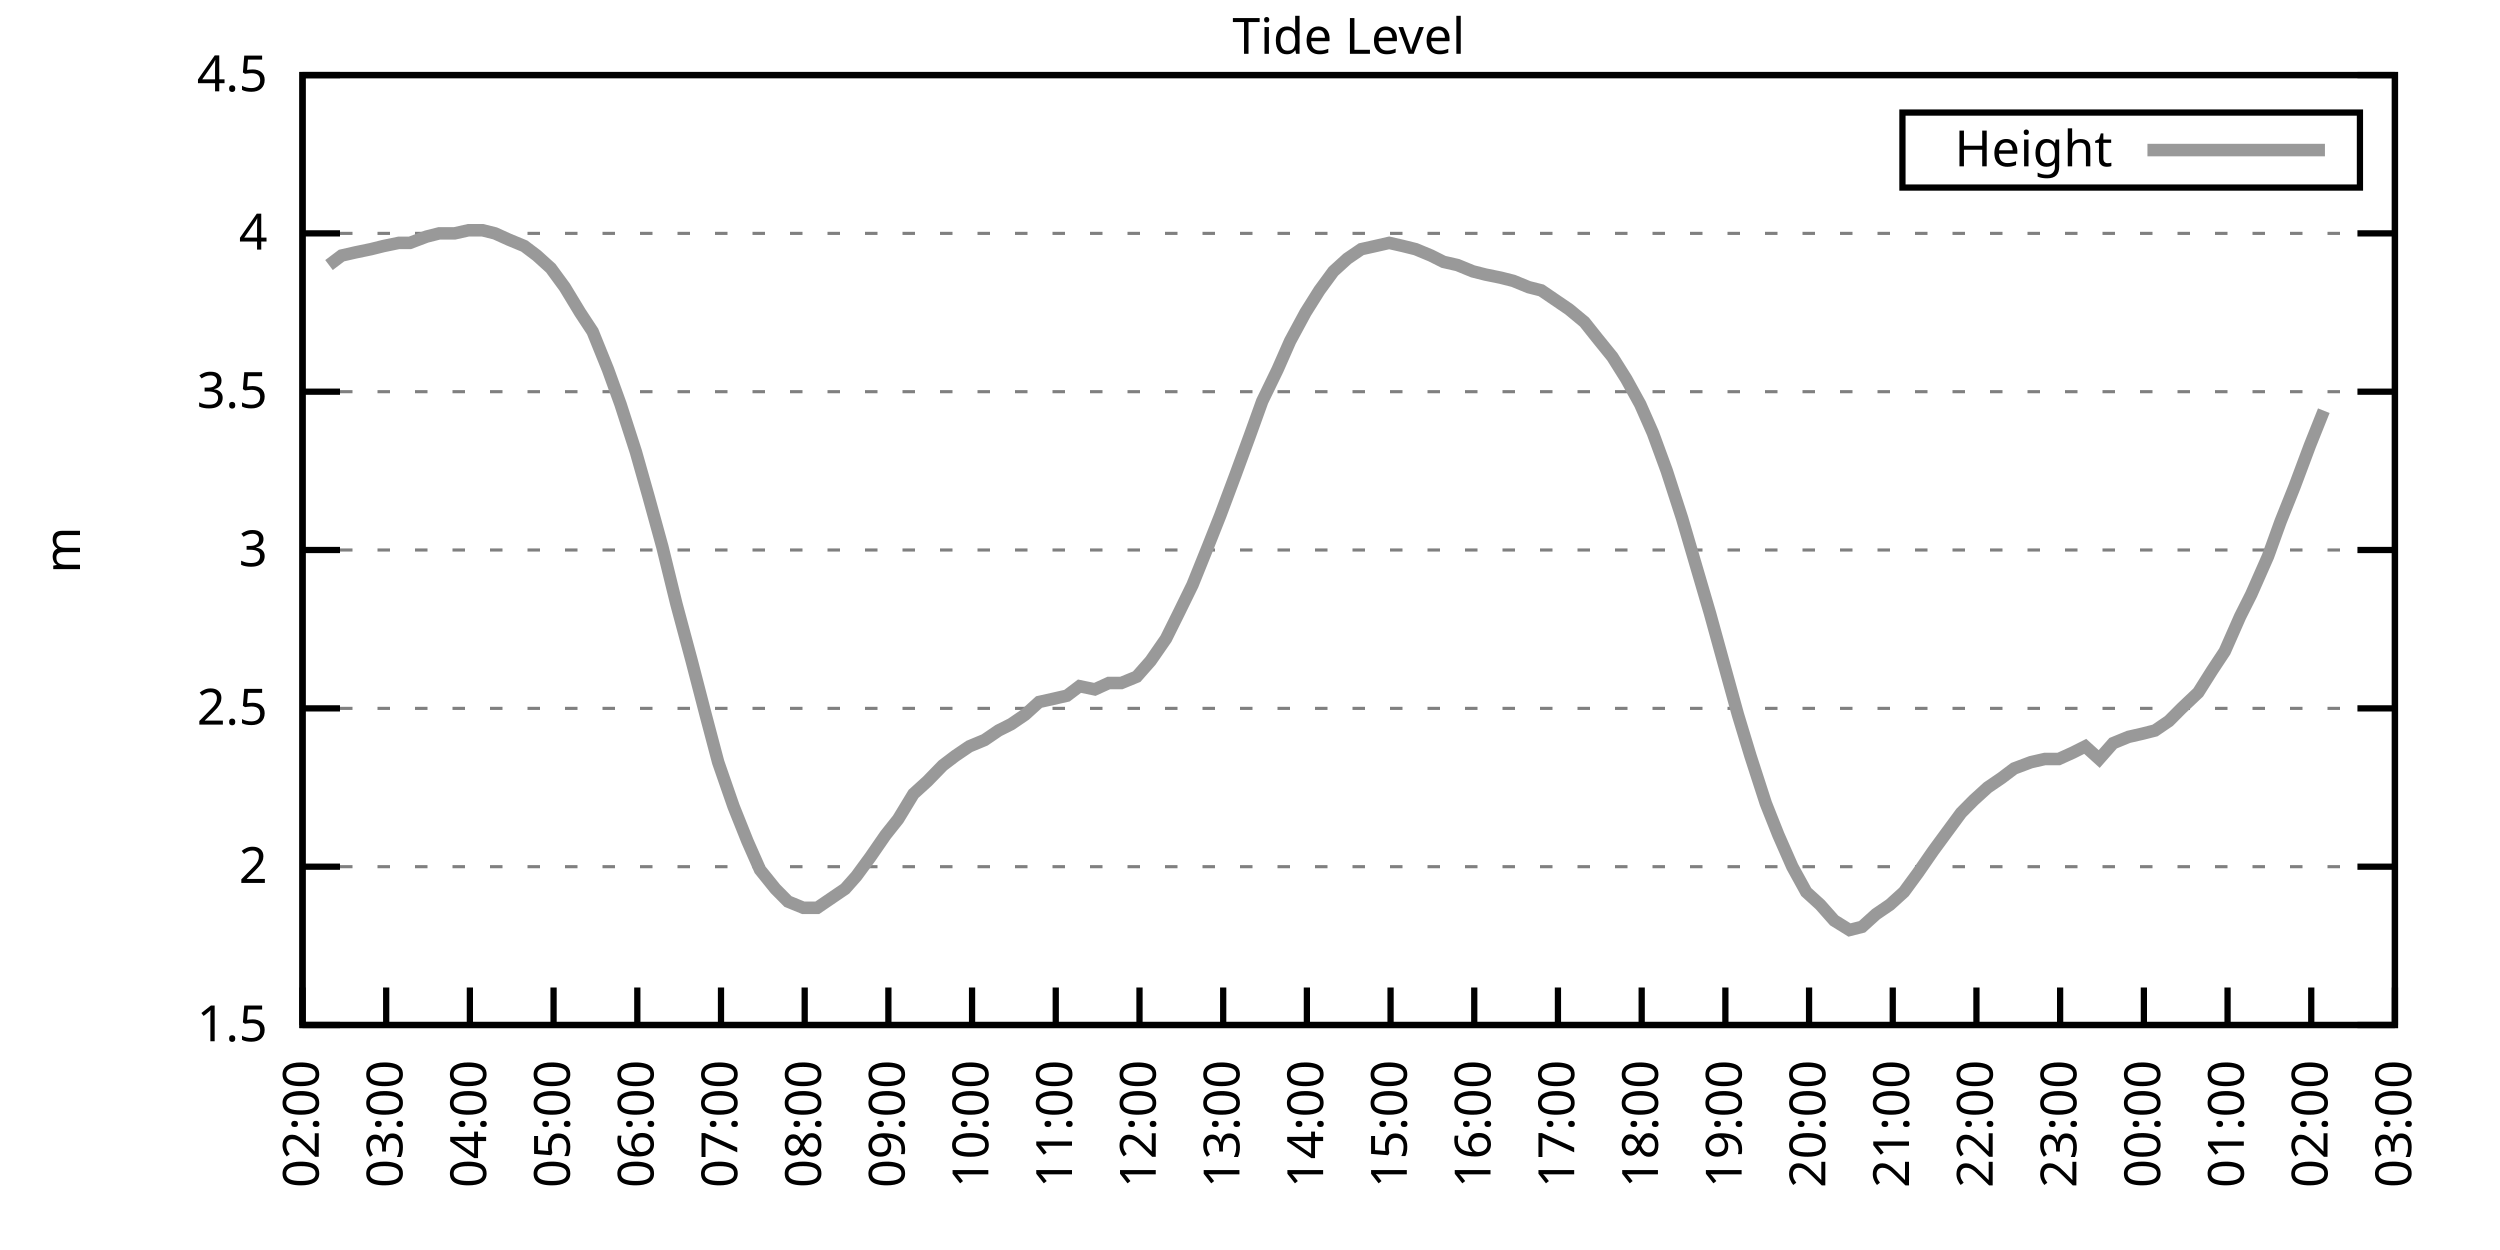
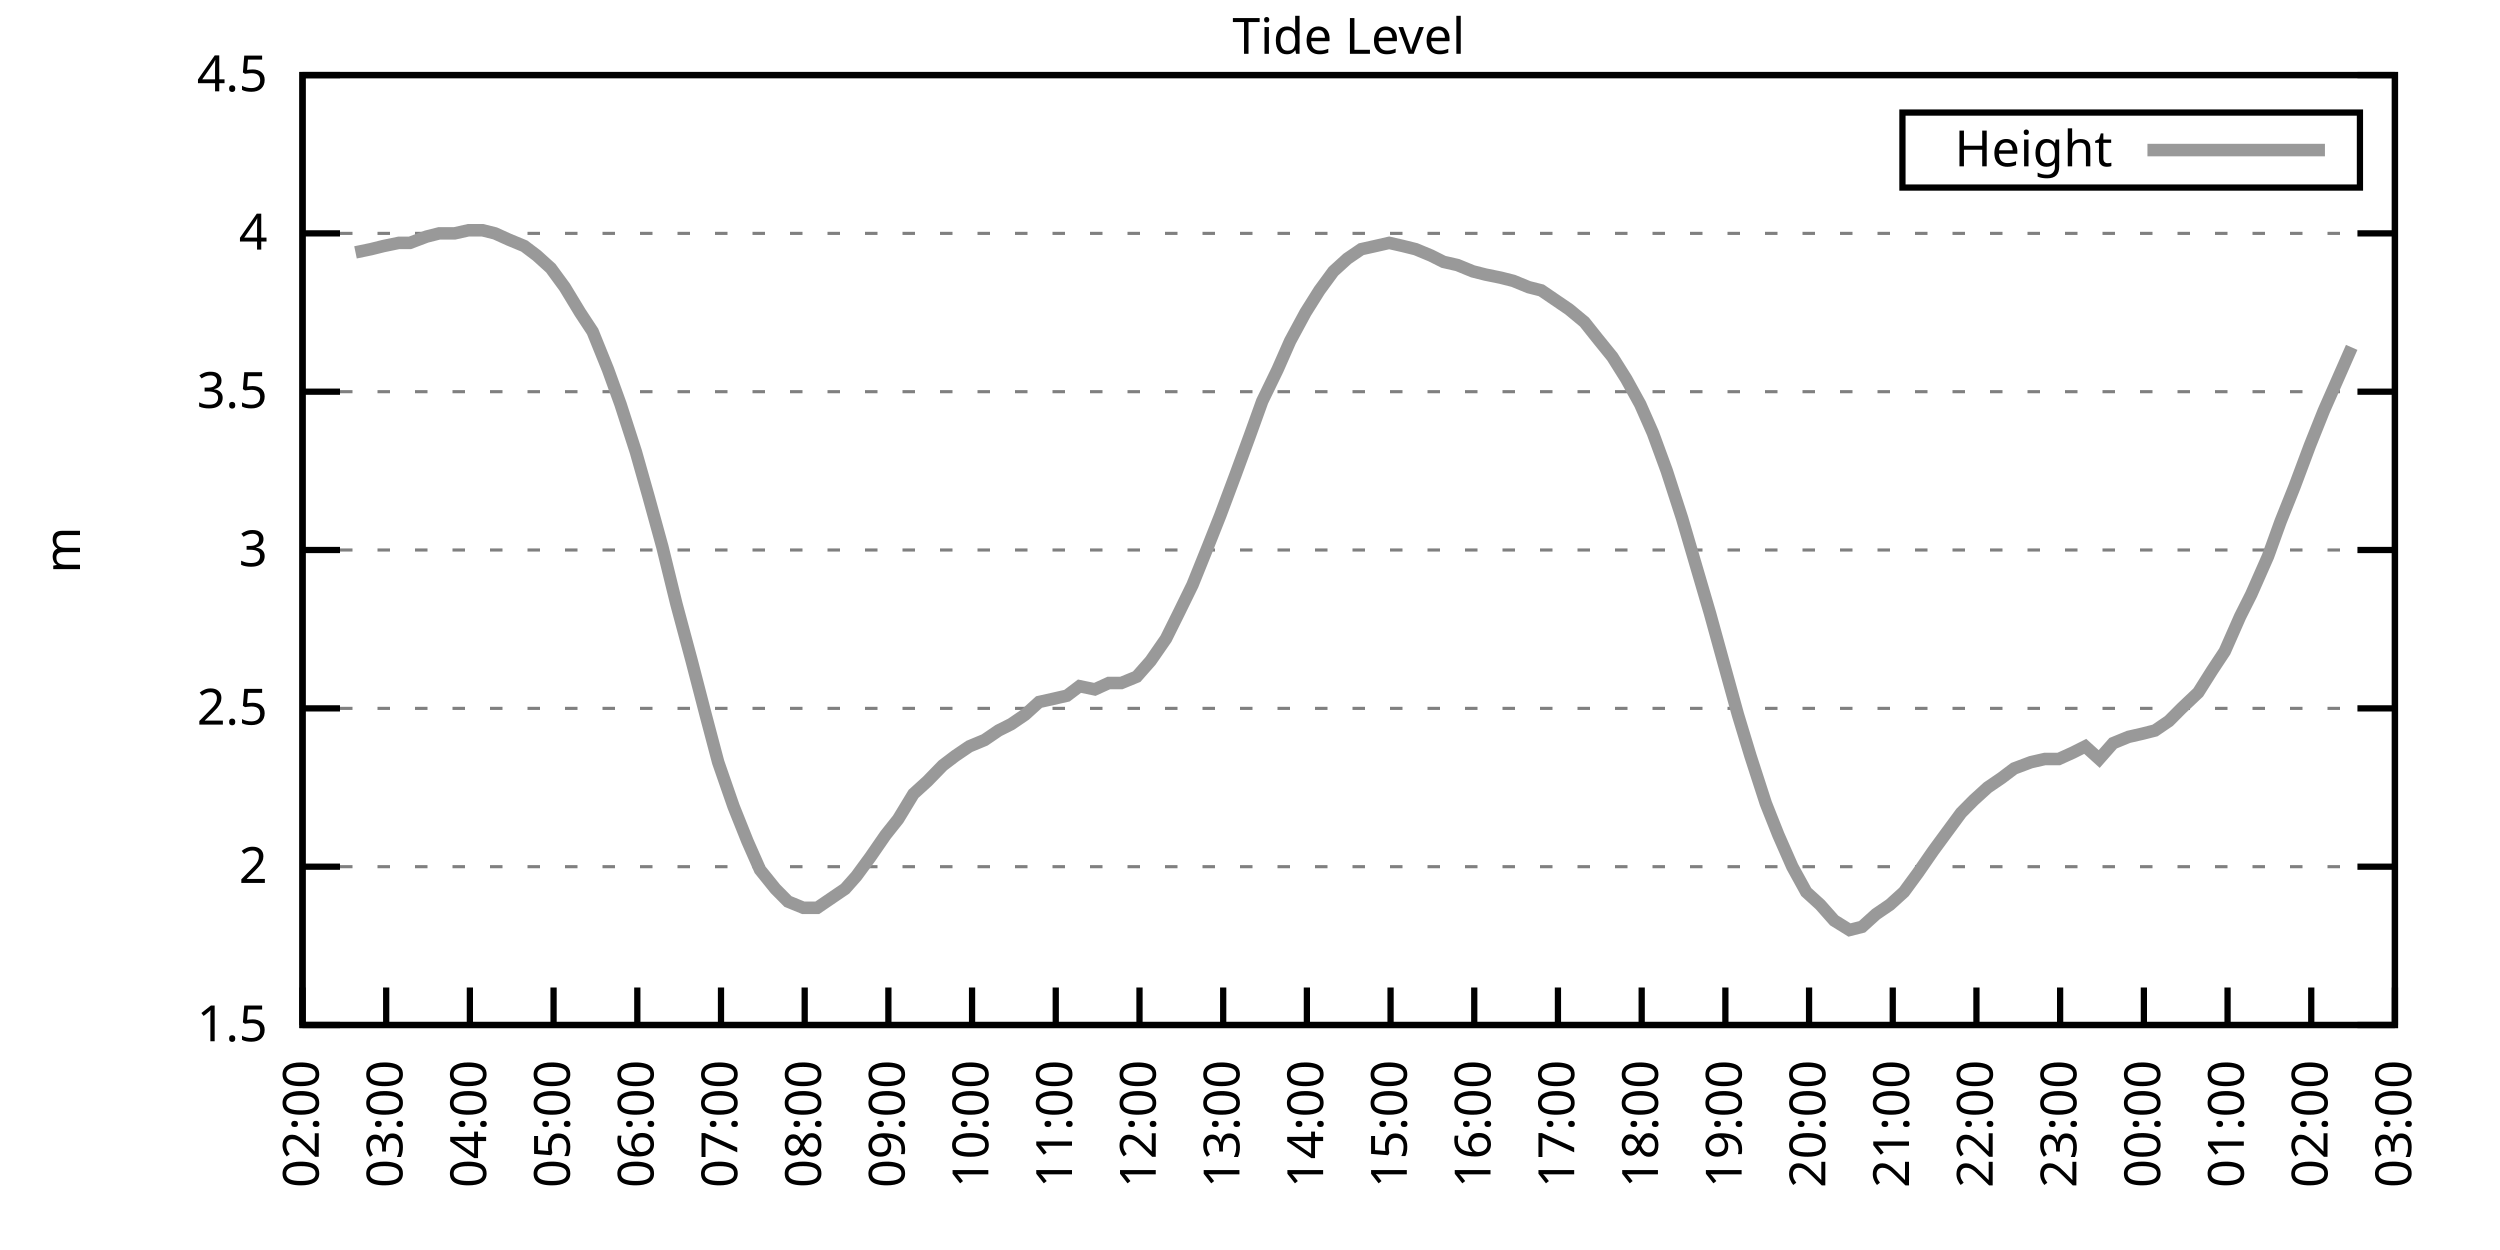
<svg xmlns="http://www.w3.org/2000/svg" xmlns:xlink="http://www.w3.org/1999/xlink" width="400" height="200" viewBox="0 0 400 200">
  <g id="gnuplot_canvas">
    <rect x="0" y="0" width="400" height="200" fill="none" />
    <defs>
      <circle id="gpDot" r="0.5" stroke-width="0.5" stroke="currentColor" />
      <path id="gpPt0" stroke-width="0.333" stroke="currentColor" d="M-1,0 h2 M0,-1 v2" />
      <path id="gpPt1" stroke-width="0.333" stroke="currentColor" d="M-1,-1 L1,1 M1,-1 L-1,1" />
      <path id="gpPt2" stroke-width="0.333" stroke="currentColor" d="M-1,0 L1,0 M0,-1 L0,1 M-1,-1 L1,1 M-1,1 L1,-1" />
      <rect id="gpPt3" stroke-width="0.333" stroke="currentColor" x="-1" y="-1" width="2" height="2" />
      <rect id="gpPt4" stroke-width="0.333" stroke="currentColor" fill="currentColor" x="-1" y="-1" width="2" height="2" />
      <circle id="gpPt5" stroke-width="0.333" stroke="currentColor" cx="0" cy="0" r="1" />
      <use xlink:href="#gpPt5" id="gpPt6" fill="currentColor" stroke="none" />
      <path id="gpPt7" stroke-width="0.333" stroke="currentColor" d="M0,-1.33 L-1.33,0.67 L1.33,0.67 z" />
      <use xlink:href="#gpPt7" id="gpPt8" fill="currentColor" stroke="none" />
      <use xlink:href="#gpPt7" id="gpPt9" stroke="currentColor" transform="rotate(180)" />
      <use xlink:href="#gpPt9" id="gpPt10" fill="currentColor" stroke="none" />
      <use xlink:href="#gpPt3" id="gpPt11" stroke="currentColor" transform="rotate(45)" />
      <use xlink:href="#gpPt11" id="gpPt12" fill="currentColor" stroke="none" />
      <path id="gpPt13" stroke-width="0.333" stroke="currentColor" d="M0,1.330 L1.265,0.411 L0.782,-1.067 L-0.782,-1.076 L-1.265,0.411 z" />
      <use xlink:href="#gpPt13" id="gpPt14" fill="currentColor" stroke="none" />
      <filter id="textbox" filterUnits="objectBoundingBox" x="0" y="0" height="1" width="1">
        <feFlood flood-color="white" flood-opacity="1" result="bgnd" />
        <feComposite in="SourceGraphic" in2="bgnd" operator="atop" />
      </filter>
      <filter id="greybox" filterUnits="objectBoundingBox" x="0" y="0" height="1" width="1">
        <feFlood flood-color="lightgrey" flood-opacity="1" result="grey" />
        <feComposite in="SourceGraphic" in2="grey" operator="atop" />
      </filter>
    </defs>
    <g fill="none" color="white" stroke="currentColor" stroke-width="1.00" stroke-linecap="butt" stroke-linejoin="miter">
</g>
    <g fill="none" color="black" stroke="currentColor" stroke-width="1.00" stroke-linecap="butt" stroke-linejoin="miter">
      <g stroke="none" shape-rendering="crispEdges">
        <polygon fill="rgb(255, 255, 255)" points="48.40,164.00 383.18,164.00 383.18,12.02 48.40,12.02 " />
      </g>
    </g>
    <g fill="none" color="black" stroke="currentColor" stroke-width="1.00" stroke-linecap="butt" stroke-linejoin="miter">
</g>
    <g fill="none" color="black" stroke="black" stroke-width="0.50" stroke-linecap="butt" stroke-linejoin="miter">
</g>
    <g fill="none" color="gray" stroke="currentColor" stroke-width="0.50" stroke-linecap="butt" stroke-linejoin="miter">
      <path stroke="gray" stroke-dasharray="2,4" class="gridline" d="M48.40,164.00 L383.19,164.00  " />
    </g>
    <g fill="none" color="gray" stroke="gray" stroke-width="1.00" stroke-linecap="butt" stroke-linejoin="miter">
</g>
    <g fill="none" color="black" stroke="currentColor" stroke-width="1.00" stroke-linecap="butt" stroke-linejoin="miter">
      <path stroke="black" d="M48.40,164.00 L54.40,164.00 M383.19,164.00 L377.19,164.00  " />
      <g transform="translate(42.80,166.60)" stroke="none" fill="black" font-family="Sans" font-size="8.00" text-anchor="end">
        <text>
          <tspan font-family="Sans"> 1.5</tspan>
        </text>
      </g>
    </g>
    <g fill="none" color="black" stroke="currentColor" stroke-width="1.00" stroke-linecap="butt" stroke-linejoin="miter">
</g>
    <g fill="none" color="black" stroke="black" stroke-width="0.50" stroke-linecap="butt" stroke-linejoin="miter">
</g>
    <g fill="none" color="gray" stroke="currentColor" stroke-width="0.50" stroke-linecap="butt" stroke-linejoin="miter">
      <path stroke="gray" stroke-dasharray="2,4" class="gridline" d="M48.40,138.67 L383.19,138.67  " />
    </g>
    <g fill="none" color="gray" stroke="gray" stroke-width="1.00" stroke-linecap="butt" stroke-linejoin="miter">
</g>
    <g fill="none" color="black" stroke="currentColor" stroke-width="1.00" stroke-linecap="butt" stroke-linejoin="miter">
      <path stroke="black" d="M48.40,138.67 L54.40,138.67 M383.19,138.67 L377.19,138.67  " />
      <g transform="translate(42.80,141.27)" stroke="none" fill="black" font-family="Sans" font-size="8.00" text-anchor="end">
        <text>
          <tspan font-family="Sans"> 2</tspan>
        </text>
      </g>
    </g>
    <g fill="none" color="black" stroke="currentColor" stroke-width="1.00" stroke-linecap="butt" stroke-linejoin="miter">
</g>
    <g fill="none" color="black" stroke="black" stroke-width="0.50" stroke-linecap="butt" stroke-linejoin="miter">
</g>
    <g fill="none" color="gray" stroke="currentColor" stroke-width="0.50" stroke-linecap="butt" stroke-linejoin="miter">
      <path stroke="gray" stroke-dasharray="2,4" class="gridline" d="M48.40,113.34 L383.19,113.34  " />
    </g>
    <g fill="none" color="gray" stroke="gray" stroke-width="1.00" stroke-linecap="butt" stroke-linejoin="miter">
</g>
    <g fill="none" color="black" stroke="currentColor" stroke-width="1.00" stroke-linecap="butt" stroke-linejoin="miter">
      <path stroke="black" d="M48.40,113.34 L54.40,113.34 M383.19,113.34 L377.19,113.34  " />
      <g transform="translate(42.80,115.94)" stroke="none" fill="black" font-family="Sans" font-size="8.00" text-anchor="end">
        <text>
          <tspan font-family="Sans"> 2.5</tspan>
        </text>
      </g>
    </g>
    <g fill="none" color="black" stroke="currentColor" stroke-width="1.00" stroke-linecap="butt" stroke-linejoin="miter">
</g>
    <g fill="none" color="black" stroke="black" stroke-width="0.50" stroke-linecap="butt" stroke-linejoin="miter">
</g>
    <g fill="none" color="gray" stroke="currentColor" stroke-width="0.50" stroke-linecap="butt" stroke-linejoin="miter">
      <path stroke="gray" stroke-dasharray="2,4" class="gridline" d="M48.40,88.00 L383.19,88.00  " />
    </g>
    <g fill="none" color="gray" stroke="gray" stroke-width="1.00" stroke-linecap="butt" stroke-linejoin="miter">
</g>
    <g fill="none" color="black" stroke="currentColor" stroke-width="1.00" stroke-linecap="butt" stroke-linejoin="miter">
      <path stroke="black" d="M48.40,88.00 L54.40,88.00 M383.19,88.00 L377.19,88.00  " />
      <g transform="translate(42.80,90.60)" stroke="none" fill="black" font-family="Sans" font-size="8.00" text-anchor="end">
        <text>
          <tspan font-family="Sans"> 3</tspan>
        </text>
      </g>
    </g>
    <g fill="none" color="black" stroke="currentColor" stroke-width="1.00" stroke-linecap="butt" stroke-linejoin="miter">
</g>
    <g fill="none" color="black" stroke="black" stroke-width="0.50" stroke-linecap="butt" stroke-linejoin="miter">
</g>
    <g fill="none" color="gray" stroke="currentColor" stroke-width="0.50" stroke-linecap="butt" stroke-linejoin="miter">
      <path stroke="gray" stroke-dasharray="2,4" class="gridline" d="M48.40,62.67 L383.19,62.67  " />
    </g>
    <g fill="none" color="gray" stroke="gray" stroke-width="1.00" stroke-linecap="butt" stroke-linejoin="miter">
</g>
    <g fill="none" color="black" stroke="currentColor" stroke-width="1.00" stroke-linecap="butt" stroke-linejoin="miter">
      <path stroke="black" d="M48.40,62.67 L54.40,62.67 M383.19,62.67 L377.19,62.67  " />
      <g transform="translate(42.80,65.27)" stroke="none" fill="black" font-family="Sans" font-size="8.00" text-anchor="end">
        <text>
          <tspan font-family="Sans"> 3.5</tspan>
        </text>
      </g>
    </g>
    <g fill="none" color="black" stroke="currentColor" stroke-width="1.00" stroke-linecap="butt" stroke-linejoin="miter">
</g>
    <g fill="none" color="black" stroke="black" stroke-width="0.50" stroke-linecap="butt" stroke-linejoin="miter">
</g>
    <g fill="none" color="gray" stroke="currentColor" stroke-width="0.50" stroke-linecap="butt" stroke-linejoin="miter">
      <path stroke="gray" stroke-dasharray="2,4" class="gridline" d="M48.40,37.34 L383.19,37.34  " />
    </g>
    <g fill="none" color="gray" stroke="gray" stroke-width="1.00" stroke-linecap="butt" stroke-linejoin="miter">
</g>
    <g fill="none" color="black" stroke="currentColor" stroke-width="1.00" stroke-linecap="butt" stroke-linejoin="miter">
      <path stroke="black" d="M48.40,37.34 L54.40,37.34 M383.19,37.34 L377.19,37.34  " />
      <g transform="translate(42.80,39.94)" stroke="none" fill="black" font-family="Sans" font-size="8.00" text-anchor="end">
        <text>
          <tspan font-family="Sans"> 4</tspan>
        </text>
      </g>
    </g>
    <g fill="none" color="black" stroke="currentColor" stroke-width="1.00" stroke-linecap="butt" stroke-linejoin="miter">
</g>
    <g fill="none" color="black" stroke="black" stroke-width="0.50" stroke-linecap="butt" stroke-linejoin="miter">
</g>
    <g fill="none" color="gray" stroke="currentColor" stroke-width="0.50" stroke-linecap="butt" stroke-linejoin="miter">
      <path stroke="gray" stroke-dasharray="2,4" class="gridline" d="M48.40,12.01 L383.19,12.01  " />
    </g>
    <g fill="none" color="gray" stroke="gray" stroke-width="1.00" stroke-linecap="butt" stroke-linejoin="miter">
</g>
    <g fill="none" color="black" stroke="currentColor" stroke-width="1.00" stroke-linecap="butt" stroke-linejoin="miter">
      <path stroke="black" d="M48.40,12.01 L54.40,12.01 M383.19,12.01 L377.19,12.01  " />
      <g transform="translate(42.80,14.61)" stroke="none" fill="black" font-family="Sans" font-size="8.00" text-anchor="end">
        <text>
          <tspan font-family="Sans"> 4.5</tspan>
        </text>
      </g>
    </g>
    <g fill="none" color="black" stroke="currentColor" stroke-width="1.00" stroke-linecap="butt" stroke-linejoin="miter">
      <path stroke="black" d="M48.40,164.00 L48.40,158.00  " />
      <g transform="translate(51.00,169.60) rotate(270.00)" stroke="none" fill="black" font-family="Sans" font-size="8.00" text-anchor="end">
        <text>
          <tspan font-family="Sans">02:00</tspan>
        </text>
      </g>
    </g>
    <g fill="none" color="black" stroke="currentColor" stroke-width="1.00" stroke-linecap="butt" stroke-linejoin="miter">
      <path stroke="black" d="M61.79,164.00 L61.79,158.00  " />
      <g transform="translate(64.39,169.60) rotate(270.00)" stroke="none" fill="black" font-family="Sans" font-size="8.00" text-anchor="end">
        <text>
          <tspan font-family="Sans">03:00</tspan>
        </text>
      </g>
    </g>
    <g fill="none" color="black" stroke="currentColor" stroke-width="1.00" stroke-linecap="butt" stroke-linejoin="miter">
      <path stroke="black" d="M75.18,164.00 L75.18,158.00  " />
      <g transform="translate(77.78,169.60) rotate(270.00)" stroke="none" fill="black" font-family="Sans" font-size="8.00" text-anchor="end">
        <text>
          <tspan font-family="Sans">04:00</tspan>
        </text>
      </g>
    </g>
    <g fill="none" color="black" stroke="currentColor" stroke-width="1.00" stroke-linecap="butt" stroke-linejoin="miter">
      <path stroke="black" d="M88.57,164.00 L88.57,158.00  " />
      <g transform="translate(91.17,169.60) rotate(270.00)" stroke="none" fill="black" font-family="Sans" font-size="8.00" text-anchor="end">
        <text>
          <tspan font-family="Sans">05:00</tspan>
        </text>
      </g>
    </g>
    <g fill="none" color="black" stroke="currentColor" stroke-width="1.00" stroke-linecap="butt" stroke-linejoin="miter">
      <path stroke="black" d="M101.97,164.00 L101.97,158.00  " />
      <g transform="translate(104.57,169.60) rotate(270.00)" stroke="none" fill="black" font-family="Sans" font-size="8.00" text-anchor="end">
        <text>
          <tspan font-family="Sans">06:00</tspan>
        </text>
      </g>
    </g>
    <g fill="none" color="black" stroke="currentColor" stroke-width="1.00" stroke-linecap="butt" stroke-linejoin="miter">
      <path stroke="black" d="M115.36,164.00 L115.36,158.00  " />
      <g transform="translate(117.96,169.60) rotate(270.00)" stroke="none" fill="black" font-family="Sans" font-size="8.00" text-anchor="end">
        <text>
          <tspan font-family="Sans">07:00</tspan>
        </text>
      </g>
    </g>
    <g fill="none" color="black" stroke="currentColor" stroke-width="1.00" stroke-linecap="butt" stroke-linejoin="miter">
      <path stroke="black" d="M128.75,164.00 L128.75,158.00  " />
      <g transform="translate(131.35,169.60) rotate(270.00)" stroke="none" fill="black" font-family="Sans" font-size="8.00" text-anchor="end">
        <text>
          <tspan font-family="Sans">08:00</tspan>
        </text>
      </g>
    </g>
    <g fill="none" color="black" stroke="currentColor" stroke-width="1.00" stroke-linecap="butt" stroke-linejoin="miter">
      <path stroke="black" d="M142.14,164.00 L142.14,158.00  " />
      <g transform="translate(144.74,169.60) rotate(270.00)" stroke="none" fill="black" font-family="Sans" font-size="8.00" text-anchor="end">
        <text>
          <tspan font-family="Sans">09:00</tspan>
        </text>
      </g>
    </g>
    <g fill="none" color="black" stroke="currentColor" stroke-width="1.00" stroke-linecap="butt" stroke-linejoin="miter">
      <path stroke="black" d="M155.53,164.00 L155.53,158.00  " />
      <g transform="translate(158.13,169.60) rotate(270.00)" stroke="none" fill="black" font-family="Sans" font-size="8.00" text-anchor="end">
        <text>
          <tspan font-family="Sans">10:00</tspan>
        </text>
      </g>
    </g>
    <g fill="none" color="black" stroke="currentColor" stroke-width="1.00" stroke-linecap="butt" stroke-linejoin="miter">
      <path stroke="black" d="M168.92,164.00 L168.92,158.00  " />
      <g transform="translate(171.52,169.60) rotate(270.00)" stroke="none" fill="black" font-family="Sans" font-size="8.00" text-anchor="end">
        <text>
          <tspan font-family="Sans">11:00</tspan>
        </text>
      </g>
    </g>
    <g fill="none" color="black" stroke="currentColor" stroke-width="1.00" stroke-linecap="butt" stroke-linejoin="miter">
      <path stroke="black" d="M182.32,164.00 L182.32,158.00  " />
      <g transform="translate(184.92,169.60) rotate(270.00)" stroke="none" fill="black" font-family="Sans" font-size="8.00" text-anchor="end">
        <text>
          <tspan font-family="Sans">12:00</tspan>
        </text>
      </g>
    </g>
    <g fill="none" color="black" stroke="currentColor" stroke-width="1.00" stroke-linecap="butt" stroke-linejoin="miter">
      <path stroke="black" d="M195.71,164.00 L195.71,158.00  " />
      <g transform="translate(198.31,169.60) rotate(270.00)" stroke="none" fill="black" font-family="Sans" font-size="8.00" text-anchor="end">
        <text>
          <tspan font-family="Sans">13:00</tspan>
        </text>
      </g>
    </g>
    <g fill="none" color="black" stroke="currentColor" stroke-width="1.00" stroke-linecap="butt" stroke-linejoin="miter">
      <path stroke="black" d="M209.10,164.00 L209.10,158.00  " />
      <g transform="translate(211.70,169.60) rotate(270.00)" stroke="none" fill="black" font-family="Sans" font-size="8.00" text-anchor="end">
        <text>
          <tspan font-family="Sans">14:00</tspan>
        </text>
      </g>
    </g>
    <g fill="none" color="black" stroke="currentColor" stroke-width="1.00" stroke-linecap="butt" stroke-linejoin="miter">
      <path stroke="black" d="M222.49,164.00 L222.49,158.00  " />
      <g transform="translate(225.09,169.60) rotate(270.00)" stroke="none" fill="black" font-family="Sans" font-size="8.00" text-anchor="end">
        <text>
          <tspan font-family="Sans">15:00</tspan>
        </text>
      </g>
    </g>
    <g fill="none" color="black" stroke="currentColor" stroke-width="1.00" stroke-linecap="butt" stroke-linejoin="miter">
      <path stroke="black" d="M235.88,164.00 L235.88,158.00  " />
      <g transform="translate(238.48,169.60) rotate(270.00)" stroke="none" fill="black" font-family="Sans" font-size="8.00" text-anchor="end">
        <text>
          <tspan font-family="Sans">16:00</tspan>
        </text>
      </g>
    </g>
    <g fill="none" color="black" stroke="currentColor" stroke-width="1.00" stroke-linecap="butt" stroke-linejoin="miter">
      <path stroke="black" d="M249.27,164.00 L249.27,158.00  " />
      <g transform="translate(251.87,169.60) rotate(270.00)" stroke="none" fill="black" font-family="Sans" font-size="8.00" text-anchor="end">
        <text>
          <tspan font-family="Sans">17:00</tspan>
        </text>
      </g>
    </g>
    <g fill="none" color="black" stroke="currentColor" stroke-width="1.00" stroke-linecap="butt" stroke-linejoin="miter">
      <path stroke="black" d="M262.67,164.00 L262.67,158.00  " />
      <g transform="translate(265.27,169.60) rotate(270.00)" stroke="none" fill="black" font-family="Sans" font-size="8.00" text-anchor="end">
        <text>
          <tspan font-family="Sans">18:00</tspan>
        </text>
      </g>
    </g>
    <g fill="none" color="black" stroke="currentColor" stroke-width="1.00" stroke-linecap="butt" stroke-linejoin="miter">
      <path stroke="black" d="M276.06,164.00 L276.06,158.00  " />
      <g transform="translate(278.66,169.60) rotate(270.00)" stroke="none" fill="black" font-family="Sans" font-size="8.00" text-anchor="end">
        <text>
          <tspan font-family="Sans">19:00</tspan>
        </text>
      </g>
    </g>
    <g fill="none" color="black" stroke="currentColor" stroke-width="1.00" stroke-linecap="butt" stroke-linejoin="miter">
      <path stroke="black" d="M289.45,164.00 L289.45,158.00  " />
      <g transform="translate(292.05,169.60) rotate(270.00)" stroke="none" fill="black" font-family="Sans" font-size="8.00" text-anchor="end">
        <text>
          <tspan font-family="Sans">20:00</tspan>
        </text>
      </g>
    </g>
    <g fill="none" color="black" stroke="currentColor" stroke-width="1.00" stroke-linecap="butt" stroke-linejoin="miter">
      <path stroke="black" d="M302.84,164.00 L302.84,158.00  " />
      <g transform="translate(305.44,169.60) rotate(270.00)" stroke="none" fill="black" font-family="Sans" font-size="8.00" text-anchor="end">
        <text>
          <tspan font-family="Sans">21:00</tspan>
        </text>
      </g>
    </g>
    <g fill="none" color="black" stroke="currentColor" stroke-width="1.00" stroke-linecap="butt" stroke-linejoin="miter">
      <path stroke="black" d="M316.23,164.00 L316.23,158.00  " />
      <g transform="translate(318.83,169.60) rotate(270.00)" stroke="none" fill="black" font-family="Sans" font-size="8.00" text-anchor="end">
        <text>
          <tspan font-family="Sans">22:00</tspan>
        </text>
      </g>
    </g>
    <g fill="none" color="black" stroke="currentColor" stroke-width="1.00" stroke-linecap="butt" stroke-linejoin="miter">
      <path stroke="black" d="M329.62,164.00 L329.62,158.00  " />
      <g transform="translate(332.22,169.60) rotate(270.00)" stroke="none" fill="black" font-family="Sans" font-size="8.00" text-anchor="end">
        <text>
          <tspan font-family="Sans">23:00</tspan>
        </text>
      </g>
    </g>
    <g fill="none" color="black" stroke="currentColor" stroke-width="1.00" stroke-linecap="butt" stroke-linejoin="miter">
      <path stroke="black" d="M343.02,164.00 L343.02,158.00  " />
      <g transform="translate(345.62,169.60) rotate(270.00)" stroke="none" fill="black" font-family="Sans" font-size="8.00" text-anchor="end">
        <text>
          <tspan font-family="Sans">00:00</tspan>
        </text>
      </g>
    </g>
    <g fill="none" color="black" stroke="currentColor" stroke-width="1.00" stroke-linecap="butt" stroke-linejoin="miter">
      <path stroke="black" d="M356.41,164.00 L356.41,158.00  " />
      <g transform="translate(359.01,169.60) rotate(270.00)" stroke="none" fill="black" font-family="Sans" font-size="8.00" text-anchor="end">
        <text>
          <tspan font-family="Sans">01:00</tspan>
        </text>
      </g>
    </g>
    <g fill="none" color="black" stroke="currentColor" stroke-width="1.00" stroke-linecap="butt" stroke-linejoin="miter">
      <path stroke="black" d="M369.80,164.00 L369.80,158.00  " />
      <g transform="translate(372.40,169.60) rotate(270.00)" stroke="none" fill="black" font-family="Sans" font-size="8.00" text-anchor="end">
        <text>
          <tspan font-family="Sans">02:00</tspan>
        </text>
      </g>
    </g>
    <g fill="none" color="black" stroke="currentColor" stroke-width="1.00" stroke-linecap="butt" stroke-linejoin="miter">
      <path stroke="black" d="M383.19,164.00 L383.19,158.00  " />
      <g transform="translate(385.79,169.60) rotate(270.00)" stroke="none" fill="black" font-family="Sans" font-size="8.00" text-anchor="end">
        <text>
          <tspan font-family="Sans">03:00</tspan>
        </text>
      </g>
    </g>
    <g fill="none" color="black" stroke="currentColor" stroke-width="1.00" stroke-linecap="butt" stroke-linejoin="miter">
</g>
    <g fill="none" color="black" stroke="currentColor" stroke-width="1.00" stroke-linecap="butt" stroke-linejoin="miter">
      <path stroke="black" d="M48.40,12.01 L48.40,164.00 L383.19,164.00 L383.19,12.01 L48.40,12.01 Z  " />
    </g>
    <g fill="none" color="black" stroke="currentColor" stroke-width="1.00" stroke-linecap="butt" stroke-linejoin="miter">
</g>
    <g fill="none" color="black" stroke="currentColor" stroke-width="1.00" stroke-linecap="butt" stroke-linejoin="miter">
      <path stroke="black" d="M304.39,30.01 L304.39,18.01 L377.59,18.01 L377.59,30.01 L304.39,30.01 Z  " />
    </g>
    <g id="Tide_level_plot_1">
      <g fill="none" color="white" stroke="black" stroke-width="2.00" stroke-linecap="butt" stroke-linejoin="miter">
</g>
      <g fill="none" color="black" stroke="currentColor" stroke-width="2.00" stroke-linecap="butt" stroke-linejoin="miter">
        <g transform="translate(337.99,26.61)" stroke="none" fill="black" font-family="Sans" font-size="8.00" text-anchor="end">
          <text>
            <tspan font-family="Sans">Height</tspan>
          </text>
        </g>
      </g>
      <g fill="none" color="black" stroke="currentColor" stroke-width="2.00" stroke-linecap="butt" stroke-linejoin="miter">
-         <path stroke="rgb(153, 153, 153)" d="M343.59,24.01 L371.99,24.01 M52.64,42.41 L54.65,40.89 L56.88,40.38 L59.34,39.87 L61.35,39.37 L63.80,38.86   L65.59,38.86 L68.26,37.85 L70.27,37.34 L72.73,37.34 L74.96,36.84 L77.19,36.84 L79.20,37.34 L81.43,38.35   L83.89,39.37 L85.90,40.89 L88.13,42.91 L90.36,45.95 L92.82,50.01 L94.82,53.05 L97.28,59.13 L99.29,64.70   L101.74,72.30 L103.75,79.39 L105.98,87.50 L108.22,96.62 L110.67,105.74 L112.90,114.35 L114.91,121.95 L117.37,129.04   L119.60,134.62 L121.61,139.17 L124.06,142.21 L126.07,144.24 L128.53,145.25 L130.76,145.25 L132.99,143.73 L135.22,142.21   L137.01,140.19 L139.24,137.15 L141.69,133.60 L143.70,131.07 L146.16,127.02 L148.39,124.99 L150.85,122.46 L152.85,120.94   L155.09,119.42 L157.54,118.40 L159.77,116.88 L161.78,115.87 L164.01,114.35 L166.25,112.32 L168.48,111.82 L170.71,111.31   L172.72,109.79 L175.17,110.30 L177.41,109.28 L179.41,109.28 L181.87,108.27 L184.10,105.74 L186.56,102.19 L188.57,98.14   L190.80,93.58 L193.25,87.50 L195.26,82.43 L197.72,75.85 L199.95,69.77 L201.96,64.19 L204.41,59.13 L206.42,54.57   L208.88,50.01 L211.11,46.46 L213.34,43.42 L215.57,41.39 L217.80,39.87 L220.04,39.37 L222.27,38.86 L224.50,39.37   L226.51,39.87 L228.96,40.89 L230.97,41.90 L233.20,42.41 L235.66,43.42 L237.67,43.93 L240.12,44.43 L242.13,44.94   L244.59,45.95 L246.60,46.46 L248.83,47.98 L251.06,49.50 L253.51,51.53 L255.52,54.06 L257.98,57.10 L260.21,60.65   L262.44,64.70 L264.45,69.26 L266.68,75.34 L269.14,82.94 L271.37,90.54 L273.60,98.14 L275.83,106.24 L278.07,114.35   L280.07,120.94 L282.53,128.54 L284.54,133.60 L286.77,138.67 L289.00,142.72 L291.23,144.75 L293.47,147.28 L295.92,148.80   L297.93,148.29 L300.16,146.27 L302.39,144.75 L304.63,142.72 L306.86,139.68 L309.31,136.14 L311.54,133.10 L313.78,130.06   L315.79,128.03 L318.02,126.00 L320.25,124.48 L322.26,122.96 L324.94,121.95 L327.17,121.44 L329.40,121.44 L331.63,120.43   L333.64,119.42 L335.87,121.44 L338.10,118.91 L340.56,117.90 L342.79,117.39 L344.80,116.88 L347.03,115.36 L349.04,113.34   L351.72,110.80 L353.95,107.26 L355.96,104.22 L358.42,98.64 L360.20,95.10 L362.88,89.02 L364.89,83.45 L367.12,77.87   L369.58,71.29 L371.81,65.71  " />
+         <path stroke="rgb(153, 153, 153)" d="M343.59,24.01 L371.99,24.01 M56.88,40.38 L59.34,39.87 L61.35,39.37 L63.80,38.86 L65.59,38.86 L68.26,37.85   L70.27,37.34 L72.73,37.34 L74.96,36.84 L77.19,36.84 L79.20,37.34 L81.43,38.35 L83.89,39.37 L85.90,40.89   L88.13,42.91 L90.36,45.95 L92.82,50.01 L94.82,53.05 L97.28,59.13 L99.29,64.70 L101.74,72.30 L103.75,79.39   L105.98,87.50 L108.22,96.62 L110.67,105.74 L112.90,114.35 L114.91,121.95 L117.37,129.04 L119.60,134.62 L121.61,139.17   L124.06,142.21 L126.07,144.24 L128.53,145.25 L130.76,145.25 L132.99,143.73 L135.22,142.21 L137.01,140.19 L139.24,137.15   L141.69,133.60 L143.70,131.07 L146.16,127.02 L148.39,124.99 L150.85,122.46 L152.85,120.94 L155.09,119.42 L157.54,118.40   L159.77,116.88 L161.78,115.87 L164.01,114.35 L166.25,112.32 L168.48,111.82 L170.71,111.31 L172.72,109.79 L175.17,110.30   L177.41,109.28 L179.41,109.28 L181.87,108.27 L184.10,105.74 L186.56,102.19 L188.57,98.14 L190.80,93.58 L193.25,87.50   L195.26,82.43 L197.72,75.85 L199.95,69.77 L201.96,64.19 L204.41,59.13 L206.42,54.57 L208.88,50.01 L211.11,46.46   L213.34,43.42 L215.57,41.39 L217.80,39.87 L220.04,39.37 L222.27,38.86 L224.50,39.37 L226.51,39.87 L228.96,40.89   L230.97,41.90 L233.20,42.41 L235.66,43.42 L237.67,43.93 L240.12,44.43 L242.13,44.94 L244.59,45.95 L246.60,46.46   L248.83,47.98 L251.06,49.50 L253.51,51.53 L255.52,54.06 L257.98,57.10 L260.21,60.65 L262.44,64.70 L264.45,69.26   L266.68,75.34 L269.14,82.94 L271.37,90.54 L273.60,98.14 L275.83,106.24 L278.07,114.35 L280.07,120.94 L282.53,128.54   L284.54,133.60 L286.77,138.67 L289.00,142.72 L291.23,144.75 L293.47,147.28 L295.92,148.80 L297.93,148.29 L300.16,146.27   L302.39,144.75 L304.63,142.72 L306.86,139.68 L309.31,136.14 L311.54,133.10 L313.78,130.06 L315.79,128.03 L318.02,126.00   L320.25,124.48 L322.26,122.96 L324.94,121.95 L327.17,121.44 L329.40,121.44 L331.63,120.43 L333.64,119.42 L335.87,121.44   L338.10,118.91 L340.56,117.90 L342.79,117.39 L344.80,116.88 L347.03,115.36 L349.04,113.34 L351.72,110.80 L353.95,107.26   L355.96,104.22 L358.42,98.64 L360.20,95.10 L362.88,89.02 L364.89,83.45 L367.12,77.87 L369.58,71.29 L371.81,65.71   L373.82,61.15 L376.27,55.58  " />
      </g>
    </g>
    <g fill="none" color="black" stroke="currentColor" stroke-width="2.00" stroke-linecap="butt" stroke-linejoin="miter">
</g>
    <g fill="none" color="black" stroke="black" stroke-width="1.00" stroke-linecap="butt" stroke-linejoin="miter">
</g>
    <g fill="none" color="black" stroke="currentColor" stroke-width="1.00" stroke-linecap="butt" stroke-linejoin="miter">
      <path stroke="black" d="M48.40,12.01 L48.40,164.00 L383.19,164.00 L383.19,12.01 L48.40,12.01 Z  " />
      <g transform="translate(12.80,88.01) rotate(270.00)" stroke="none" fill="black" font-family="Sans" font-size="8.00" text-anchor="middle">
        <text>
          <tspan font-family="Sans">m</tspan>
        </text>
      </g>
    </g>
    <g fill="none" color="black" stroke="currentColor" stroke-width="1.00" stroke-linecap="butt" stroke-linejoin="miter">
</g>
    <g fill="none" color="black" stroke="currentColor" stroke-width="1.00" stroke-linecap="butt" stroke-linejoin="miter">
      <g transform="translate(215.79,8.61)" stroke="none" fill="black" font-family="Sans" font-size="8.00" text-anchor="middle">
        <text>
          <tspan font-family="Sans">Tide Level</tspan>
        </text>
      </g>
    </g>
    <g fill="none" color="black" stroke="currentColor" stroke-width="1.00" stroke-linecap="butt" stroke-linejoin="miter">
</g>
  </g>
</svg>
